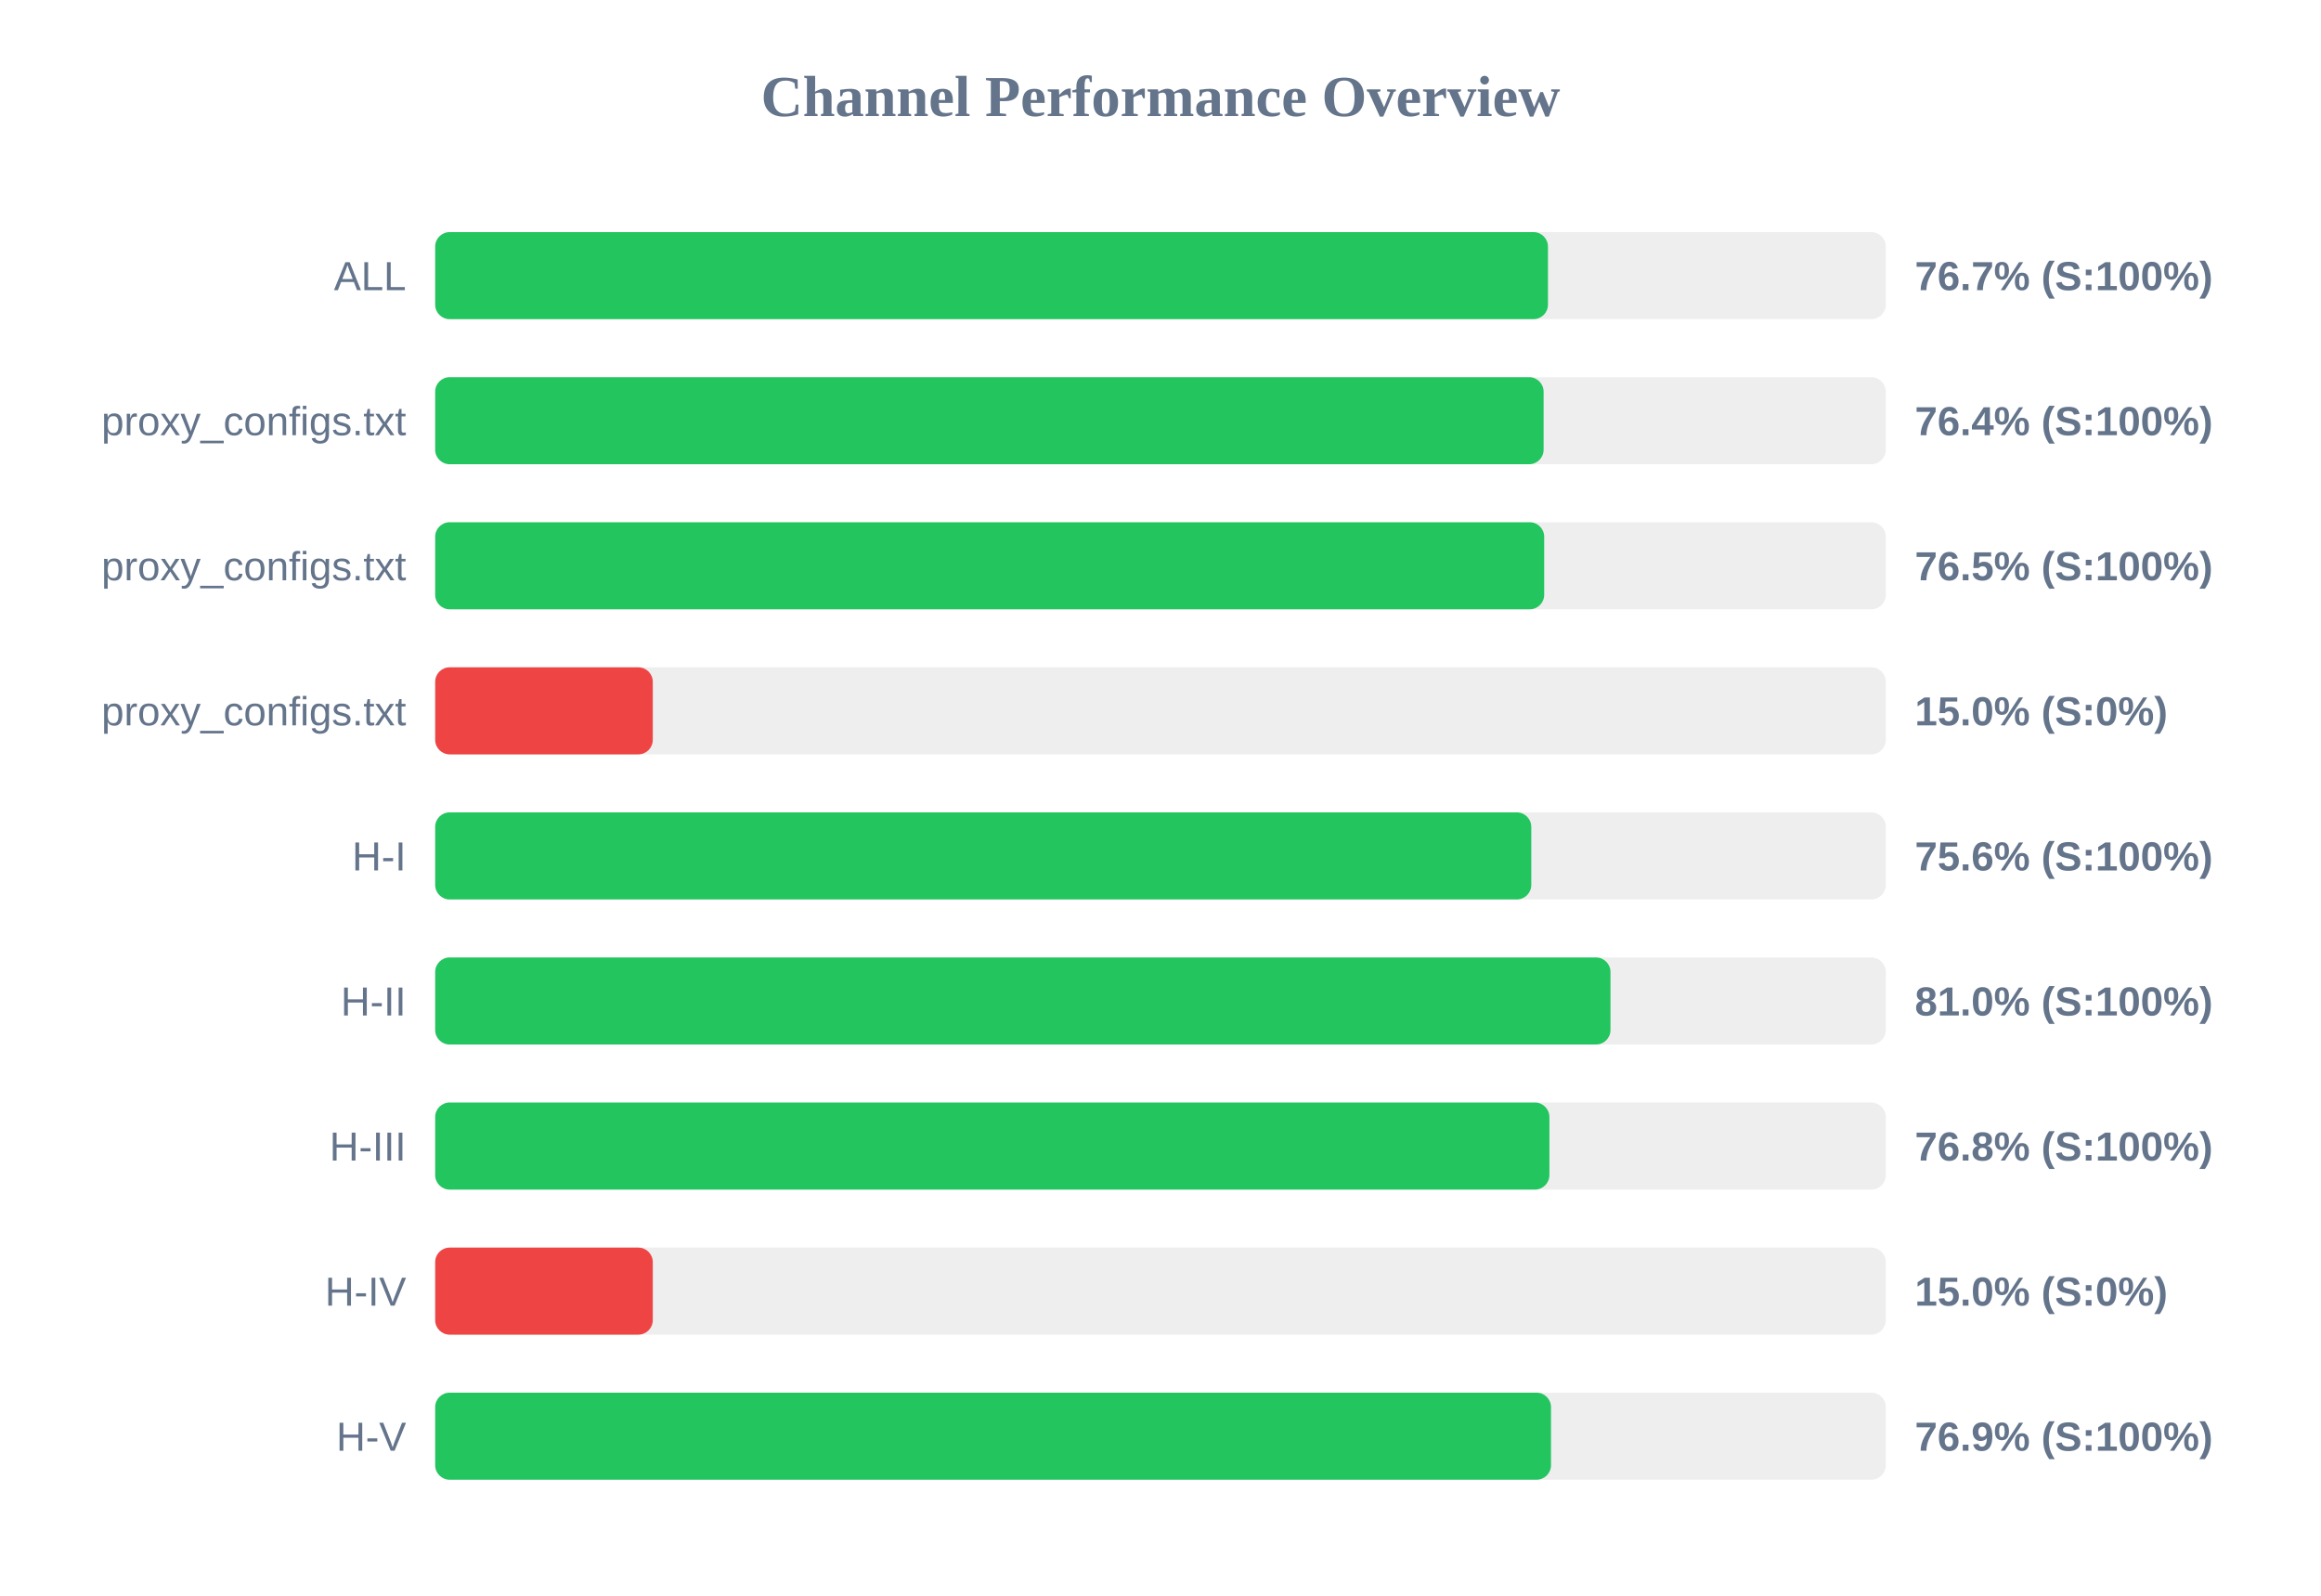
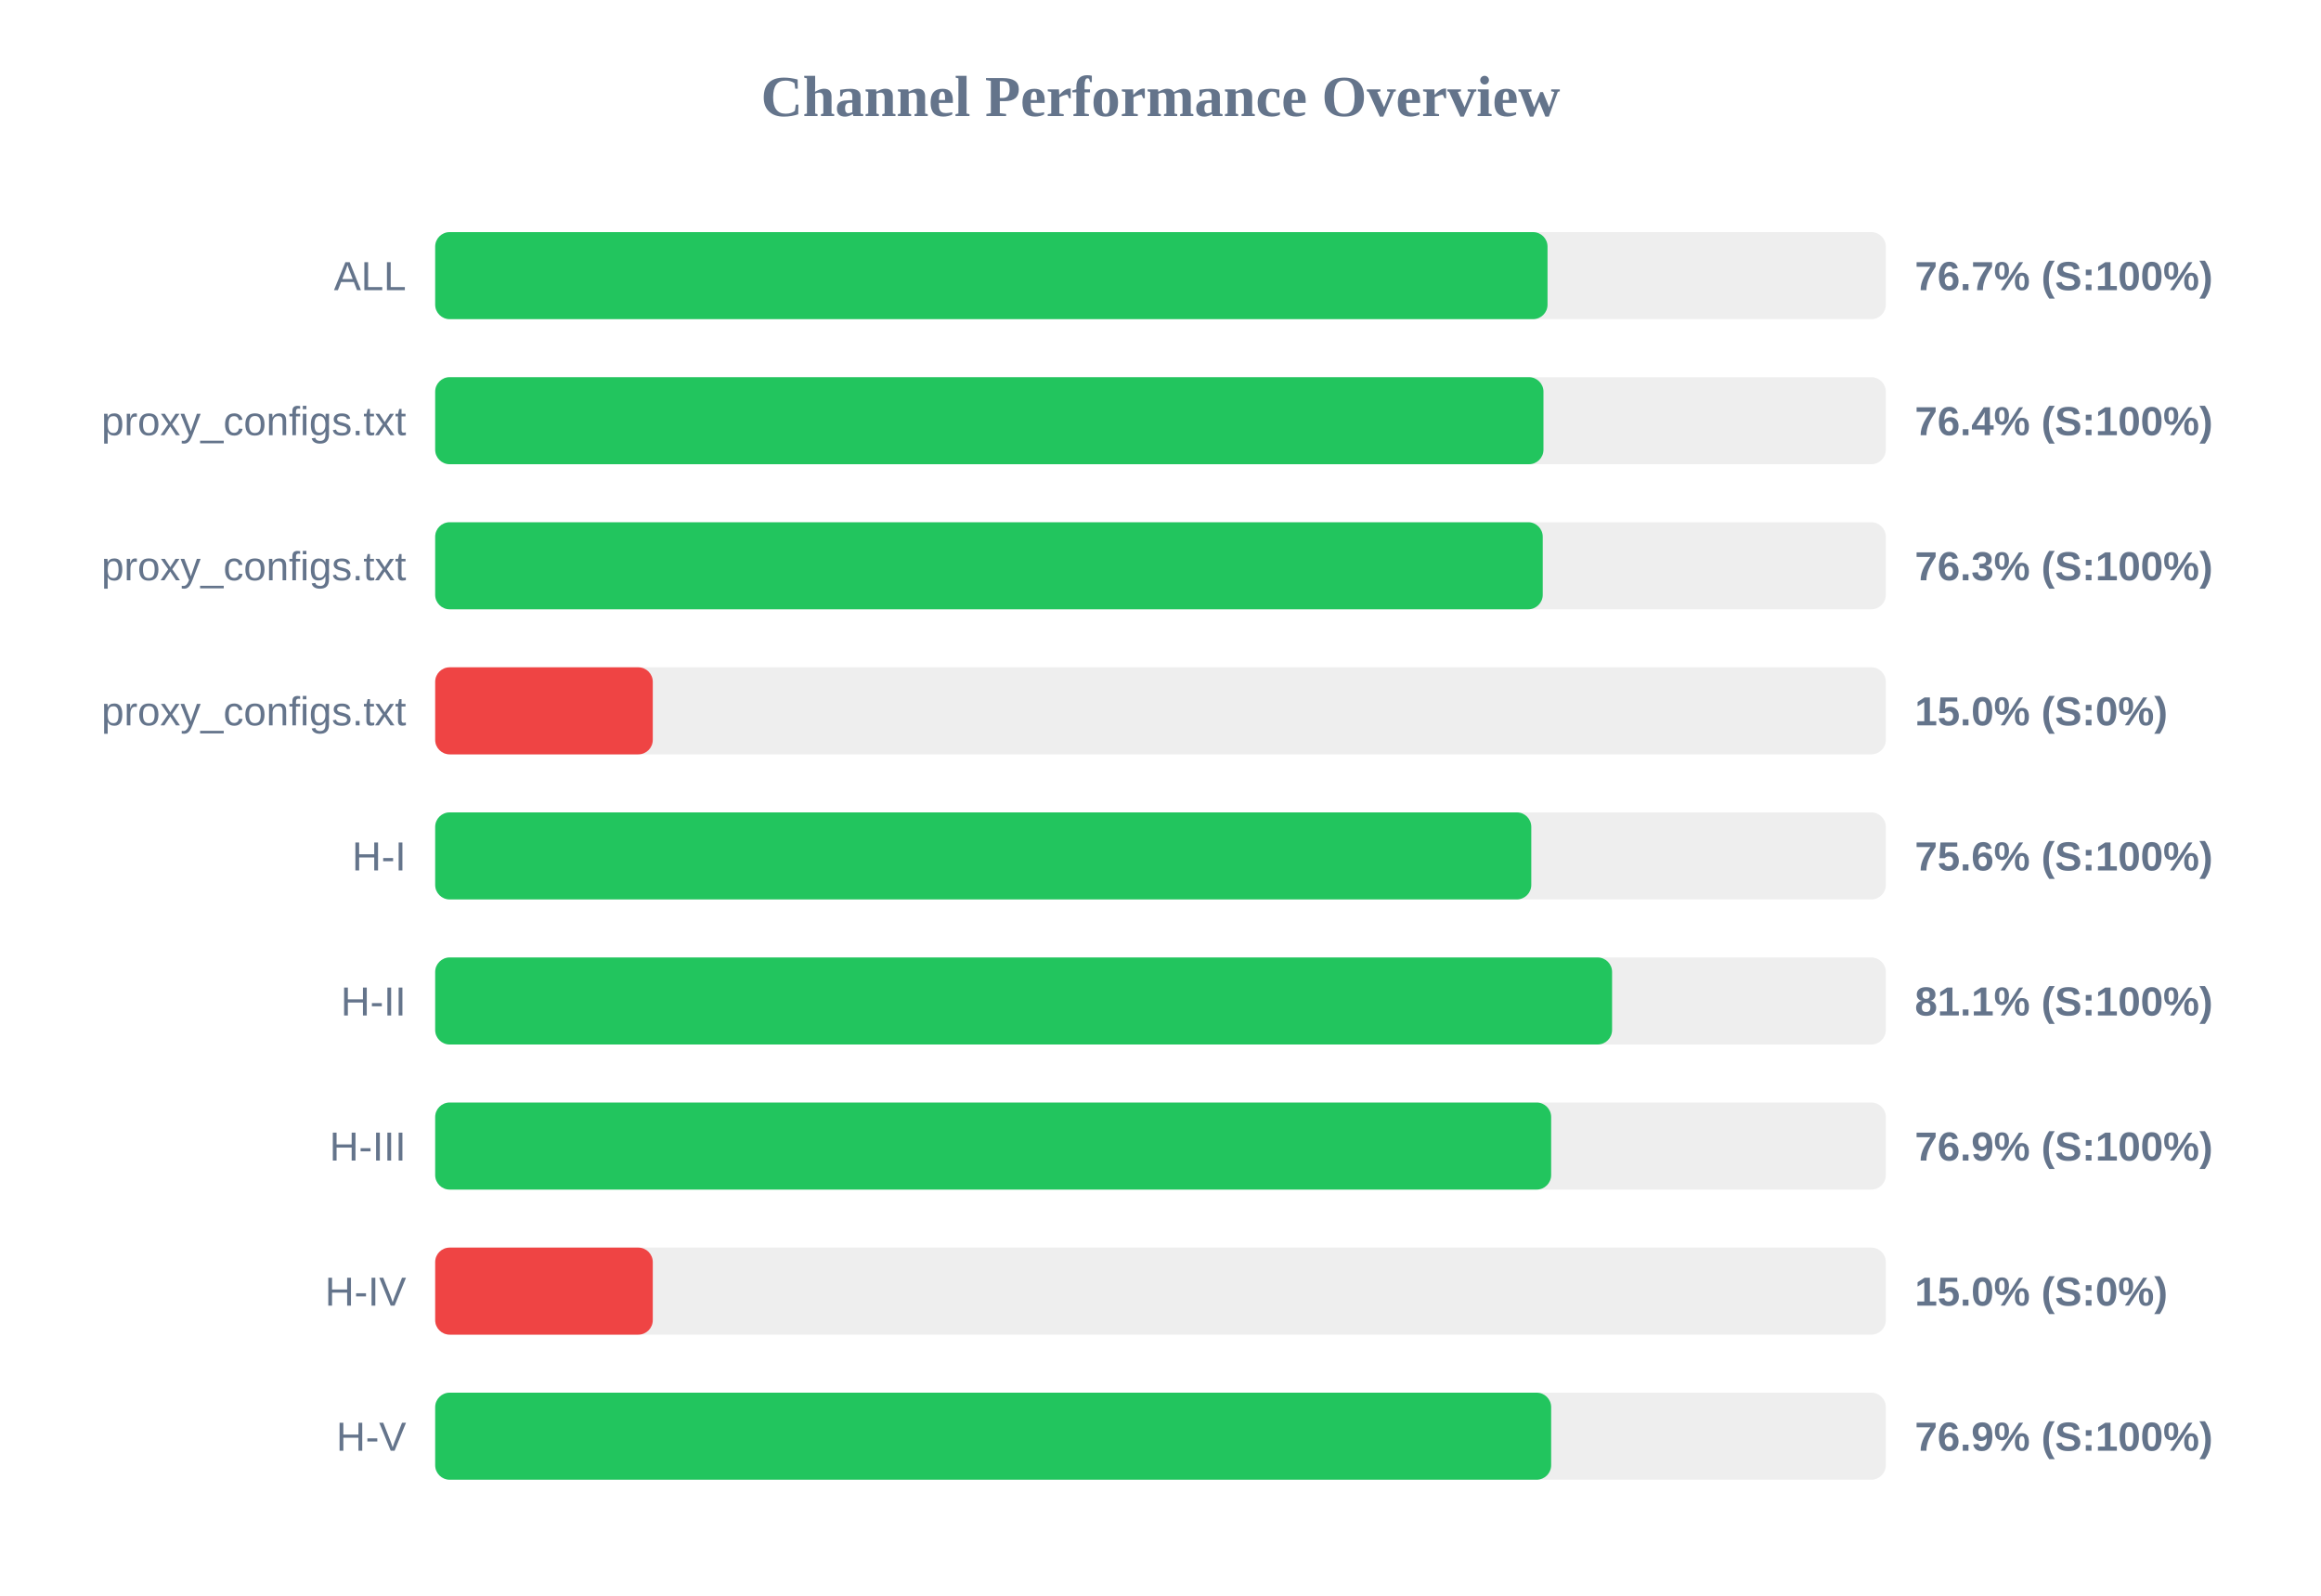
<svg xmlns="http://www.w3.org/2000/svg" width="800" height="550" version="1.1">
  <style>
        .row { font: 14px Arial; fill: #64748b; }
        .score { font: bold 14px Arial; fill: #64748b; }
    </style>
  <text x="400" y="40" text-anchor="middle" font-size="20px" font-weight="bold" fill="#64748b">Channel Performance Overview</text>
  <rect x="150" y="80" width="500" height="30" fill="#eee" rx="5" />
-   <rect x="150" y="80" width="383.55" height="30" fill="#22c55e" rx="5" />
+   <rect x="150" y="80" width="383.4" height="30" fill="#22c55e" rx="5" />
  <text x="140" y="100" text-anchor="end" class="row">ALL</text>
  <text x="660" y="100" text-anchor="start" class="score">76.7% (S:100%)</text>
  <rect x="150" y="130" width="500" height="30" fill="#eee" rx="5" />
-   <rect x="150" y="130" width="382.05" height="30" fill="#22c55e" rx="5" />
+   <rect x="150" y="130" width="382.0" height="30" fill="#22c55e" rx="5" />
  <text x="140" y="150" text-anchor="end" class="row">proxy_configs.txt</text>
  <text x="660" y="150" text-anchor="start" class="score">76.4% (S:100%)</text>
  <rect x="150" y="180" width="500" height="30" fill="#eee" rx="5" />
-   <rect x="150" y="180" width="382.25" height="30" fill="#22c55e" rx="5" />
+   <rect x="150" y="180" width="381.75" height="30" fill="#22c55e" rx="5" />
  <text x="140" y="200" text-anchor="end" class="row">proxy_configs.txt</text>
-   <text x="660" y="200" text-anchor="start" class="score">76.5% (S:100%)</text>
+   <text x="660" y="200" text-anchor="start" class="score">76.3% (S:100%)</text>
  <rect x="150" y="230" width="500" height="30" fill="#eee" rx="5" />
  <rect x="150" y="230" width="75.0" height="30" fill="#ef4444" rx="5" />
  <text x="140" y="250" text-anchor="end" class="row">proxy_configs.txt</text>
  <text x="660" y="250" text-anchor="start" class="score">15.0% (S:0%)</text>
  <rect x="150" y="280" width="500" height="30" fill="#eee" rx="5" />
  <rect x="150" y="280" width="377.8" height="30" fill="#22c55e" rx="5" />
  <text x="140" y="300" text-anchor="end" class="row">H-I</text>
  <text x="660" y="300" text-anchor="start" class="score">75.6% (S:100%)</text>
  <rect x="150" y="330" width="500" height="30" fill="#eee" rx="5" />
-   <rect x="150" y="330" width="405.1" height="30" fill="#22c55e" rx="5" />
+   <rect x="150" y="330" width="405.65" height="30" fill="#22c55e" rx="5" />
  <text x="140" y="350" text-anchor="end" class="row">H-II</text>
-   <text x="660" y="350" text-anchor="start" class="score">81.0% (S:100%)</text>
+   <text x="660" y="350" text-anchor="start" class="score">81.1% (S:100%)</text>
  <rect x="150" y="380" width="500" height="30" fill="#eee" rx="5" />
-   <rect x="150" y="380" width="384.05" height="30" fill="#22c55e" rx="5" />
+   <rect x="150" y="380" width="384.65" height="30" fill="#22c55e" rx="5" />
  <text x="140" y="400" text-anchor="end" class="row">H-III</text>
-   <text x="660" y="400" text-anchor="start" class="score">76.8% (S:100%)</text>
+   <text x="660" y="400" text-anchor="start" class="score">76.9% (S:100%)</text>
  <rect x="150" y="430" width="500" height="30" fill="#eee" rx="5" />
  <rect x="150" y="430" width="75.0" height="30" fill="#ef4444" rx="5" />
  <text x="140" y="450" text-anchor="end" class="row">H-IV</text>
  <text x="660" y="450" text-anchor="start" class="score">15.0% (S:0%)</text>
  <rect x="150" y="480" width="500" height="30" fill="#eee" rx="5" />
-   <rect x="150" y="480" width="384.6" height="30" fill="#22c55e" rx="5" />
+   <rect x="150" y="480" width="384.65" height="30" fill="#22c55e" rx="5" />
  <text x="140" y="500" text-anchor="end" class="row">H-V</text>
  <text x="660" y="500" text-anchor="start" class="score">76.9% (S:100%)</text>
</svg>
